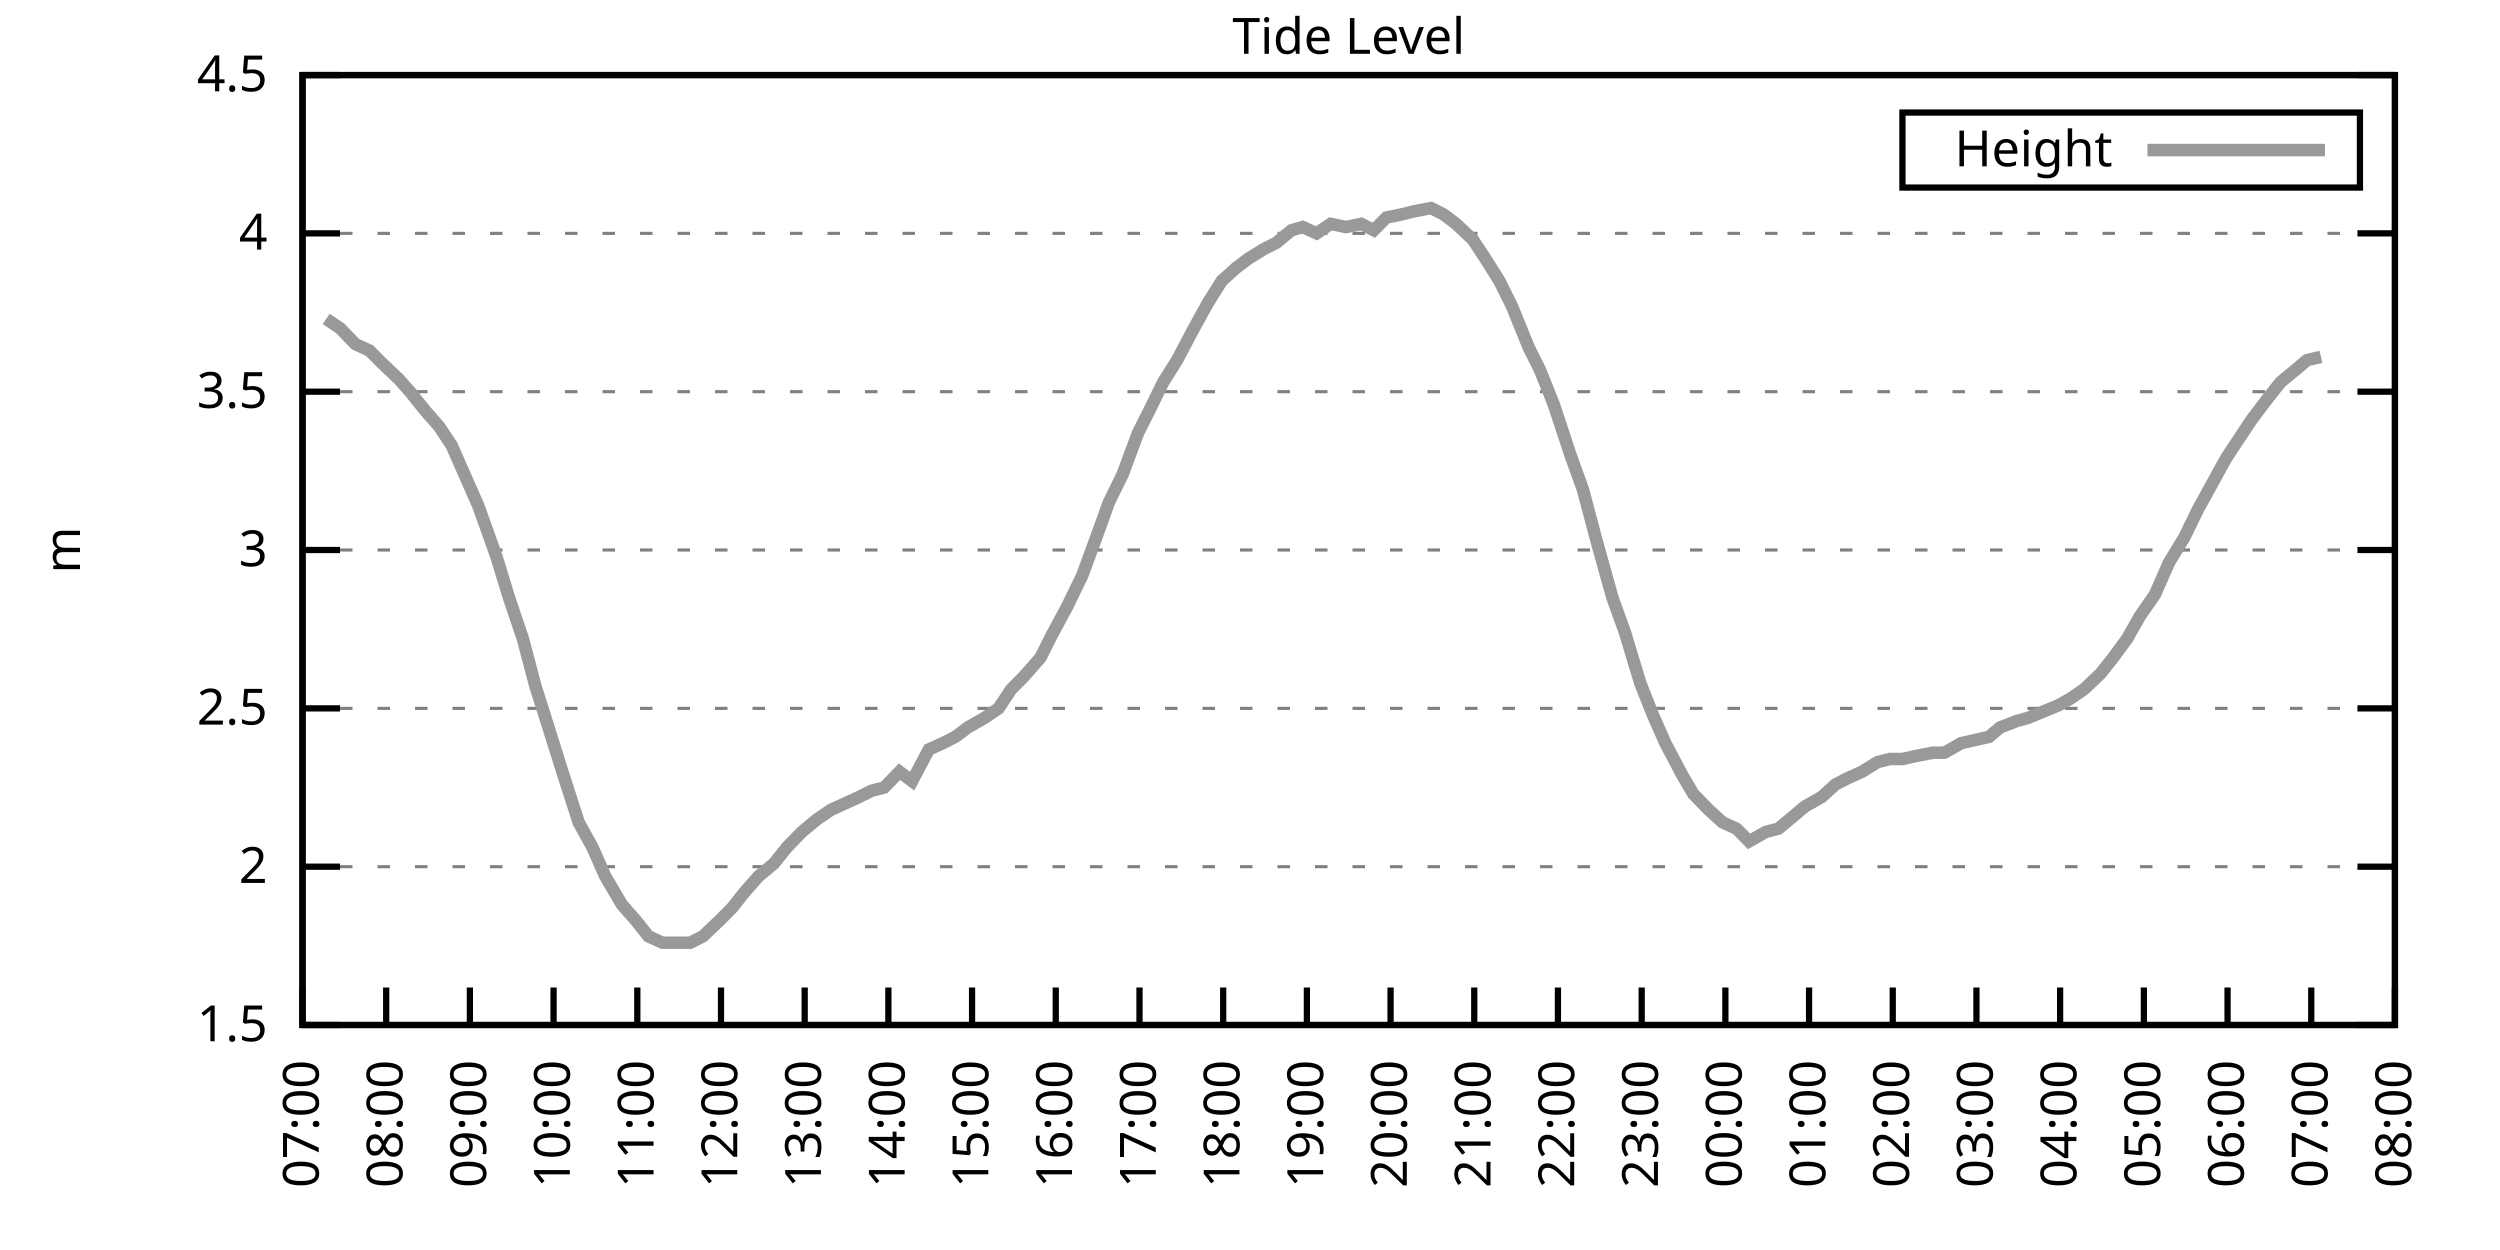
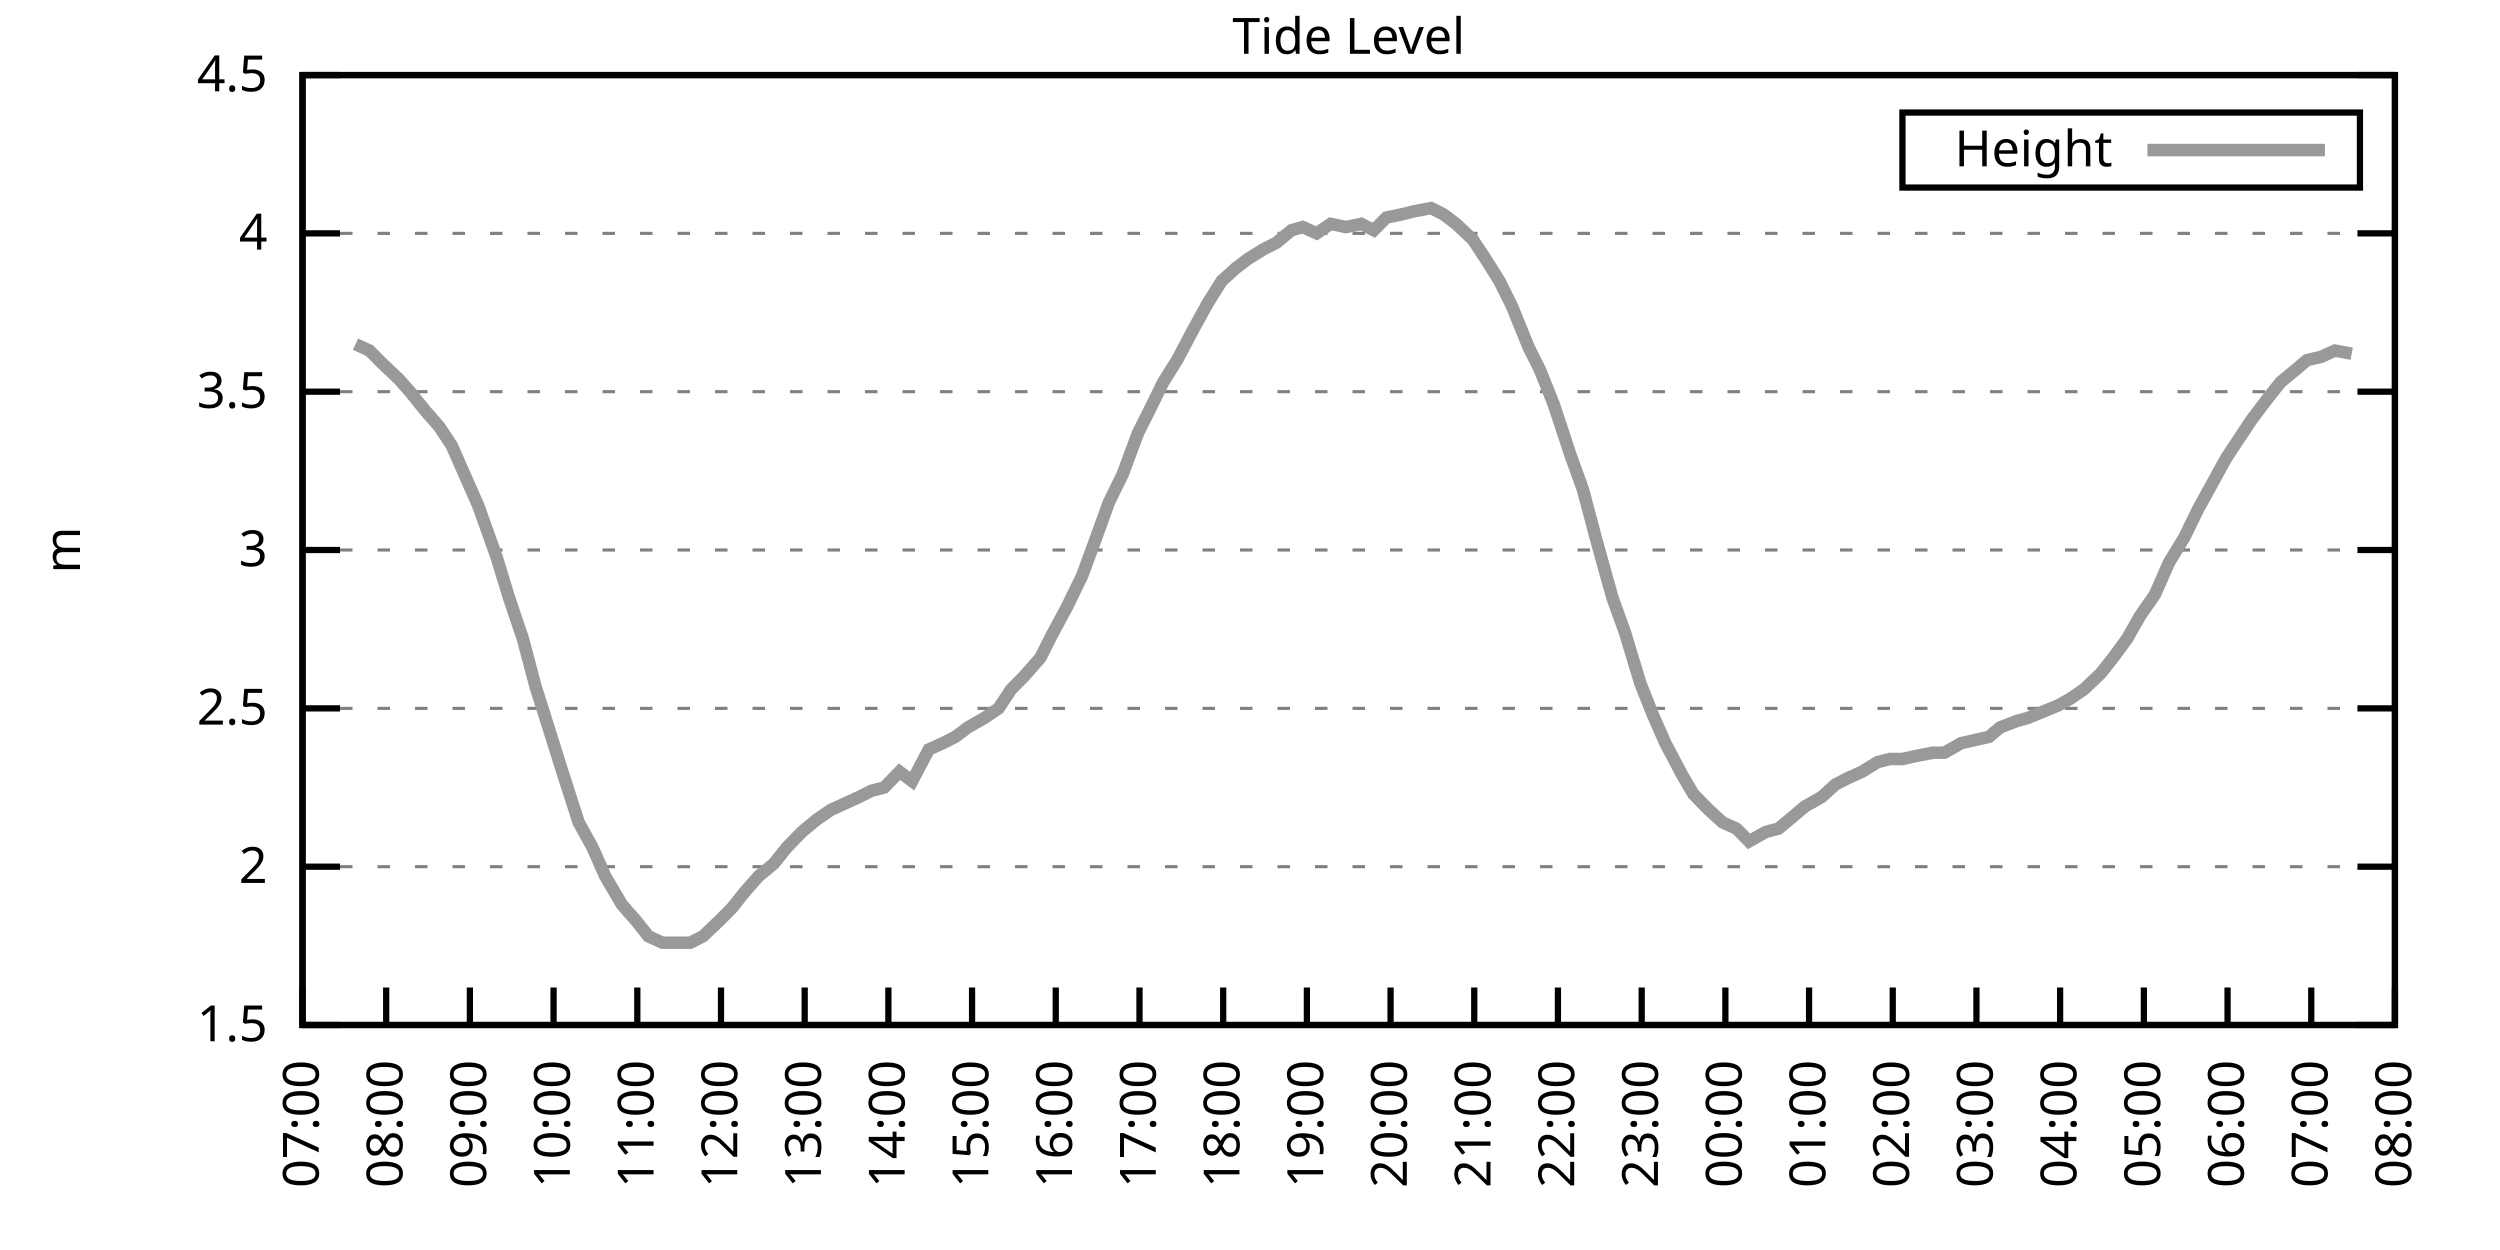
<svg xmlns="http://www.w3.org/2000/svg" xmlns:xlink="http://www.w3.org/1999/xlink" width="400" height="200" viewBox="0 0 400 200">
  <g id="gnuplot_canvas">
    <rect x="0" y="0" width="400" height="200" fill="none" />
    <defs>
      <circle id="gpDot" r="0.5" stroke-width="0.5" stroke="currentColor" />
      <path id="gpPt0" stroke-width="0.333" stroke="currentColor" d="M-1,0 h2 M0,-1 v2" />
      <path id="gpPt1" stroke-width="0.333" stroke="currentColor" d="M-1,-1 L1,1 M1,-1 L-1,1" />
      <path id="gpPt2" stroke-width="0.333" stroke="currentColor" d="M-1,0 L1,0 M0,-1 L0,1 M-1,-1 L1,1 M-1,1 L1,-1" />
      <rect id="gpPt3" stroke-width="0.333" stroke="currentColor" x="-1" y="-1" width="2" height="2" />
      <rect id="gpPt4" stroke-width="0.333" stroke="currentColor" fill="currentColor" x="-1" y="-1" width="2" height="2" />
      <circle id="gpPt5" stroke-width="0.333" stroke="currentColor" cx="0" cy="0" r="1" />
      <use xlink:href="#gpPt5" id="gpPt6" fill="currentColor" stroke="none" />
      <path id="gpPt7" stroke-width="0.333" stroke="currentColor" d="M0,-1.33 L-1.33,0.67 L1.33,0.67 z" />
      <use xlink:href="#gpPt7" id="gpPt8" fill="currentColor" stroke="none" />
      <use xlink:href="#gpPt7" id="gpPt9" stroke="currentColor" transform="rotate(180)" />
      <use xlink:href="#gpPt9" id="gpPt10" fill="currentColor" stroke="none" />
      <use xlink:href="#gpPt3" id="gpPt11" stroke="currentColor" transform="rotate(45)" />
      <use xlink:href="#gpPt11" id="gpPt12" fill="currentColor" stroke="none" />
      <path id="gpPt13" stroke-width="0.333" stroke="currentColor" d="M0,1.330 L1.265,0.411 L0.782,-1.067 L-0.782,-1.076 L-1.265,0.411 z" />
      <use xlink:href="#gpPt13" id="gpPt14" fill="currentColor" stroke="none" />
      <filter id="textbox" filterUnits="objectBoundingBox" x="0" y="0" height="1" width="1">
        <feFlood flood-color="white" flood-opacity="1" result="bgnd" />
        <feComposite in="SourceGraphic" in2="bgnd" operator="atop" />
      </filter>
      <filter id="greybox" filterUnits="objectBoundingBox" x="0" y="0" height="1" width="1">
        <feFlood flood-color="lightgrey" flood-opacity="1" result="grey" />
        <feComposite in="SourceGraphic" in2="grey" operator="atop" />
      </filter>
    </defs>
    <g fill="none" color="white" stroke="currentColor" stroke-width="1.00" stroke-linecap="butt" stroke-linejoin="miter">
</g>
    <g fill="none" color="black" stroke="currentColor" stroke-width="1.00" stroke-linecap="butt" stroke-linejoin="miter">
      <g stroke="none" shape-rendering="crispEdges">
        <polygon fill="rgb(255, 255, 255)" points="48.40,164.00 383.18,164.00 383.18,12.02 48.40,12.02 " />
      </g>
    </g>
    <g fill="none" color="black" stroke="currentColor" stroke-width="1.00" stroke-linecap="butt" stroke-linejoin="miter">
</g>
    <g fill="none" color="black" stroke="black" stroke-width="0.50" stroke-linecap="butt" stroke-linejoin="miter">
</g>
    <g fill="none" color="gray" stroke="currentColor" stroke-width="0.50" stroke-linecap="butt" stroke-linejoin="miter">
      <path stroke="gray" stroke-dasharray="2,4" class="gridline" d="M48.40,164.00 L383.19,164.00  " />
    </g>
    <g fill="none" color="gray" stroke="gray" stroke-width="1.00" stroke-linecap="butt" stroke-linejoin="miter">
</g>
    <g fill="none" color="black" stroke="currentColor" stroke-width="1.00" stroke-linecap="butt" stroke-linejoin="miter">
      <path stroke="black" d="M48.40,164.00 L54.40,164.00 M383.19,164.00 L377.19,164.00  " />
      <g transform="translate(42.80,166.60)" stroke="none" fill="black" font-family="Sans" font-size="8.00" text-anchor="end">
        <text>
          <tspan font-family="Sans"> 1.5</tspan>
        </text>
      </g>
    </g>
    <g fill="none" color="black" stroke="currentColor" stroke-width="1.00" stroke-linecap="butt" stroke-linejoin="miter">
</g>
    <g fill="none" color="black" stroke="black" stroke-width="0.50" stroke-linecap="butt" stroke-linejoin="miter">
</g>
    <g fill="none" color="gray" stroke="currentColor" stroke-width="0.50" stroke-linecap="butt" stroke-linejoin="miter">
      <path stroke="gray" stroke-dasharray="2,4" class="gridline" d="M48.40,138.67 L383.19,138.67  " />
    </g>
    <g fill="none" color="gray" stroke="gray" stroke-width="1.00" stroke-linecap="butt" stroke-linejoin="miter">
</g>
    <g fill="none" color="black" stroke="currentColor" stroke-width="1.00" stroke-linecap="butt" stroke-linejoin="miter">
      <path stroke="black" d="M48.40,138.67 L54.40,138.67 M383.19,138.67 L377.19,138.67  " />
      <g transform="translate(42.80,141.27)" stroke="none" fill="black" font-family="Sans" font-size="8.00" text-anchor="end">
        <text>
          <tspan font-family="Sans"> 2</tspan>
        </text>
      </g>
    </g>
    <g fill="none" color="black" stroke="currentColor" stroke-width="1.00" stroke-linecap="butt" stroke-linejoin="miter">
</g>
    <g fill="none" color="black" stroke="black" stroke-width="0.50" stroke-linecap="butt" stroke-linejoin="miter">
</g>
    <g fill="none" color="gray" stroke="currentColor" stroke-width="0.50" stroke-linecap="butt" stroke-linejoin="miter">
      <path stroke="gray" stroke-dasharray="2,4" class="gridline" d="M48.40,113.34 L383.19,113.34  " />
    </g>
    <g fill="none" color="gray" stroke="gray" stroke-width="1.00" stroke-linecap="butt" stroke-linejoin="miter">
</g>
    <g fill="none" color="black" stroke="currentColor" stroke-width="1.00" stroke-linecap="butt" stroke-linejoin="miter">
      <path stroke="black" d="M48.40,113.34 L54.40,113.34 M383.19,113.34 L377.19,113.34  " />
      <g transform="translate(42.80,115.94)" stroke="none" fill="black" font-family="Sans" font-size="8.00" text-anchor="end">
        <text>
          <tspan font-family="Sans"> 2.5</tspan>
        </text>
      </g>
    </g>
    <g fill="none" color="black" stroke="currentColor" stroke-width="1.00" stroke-linecap="butt" stroke-linejoin="miter">
</g>
    <g fill="none" color="black" stroke="black" stroke-width="0.50" stroke-linecap="butt" stroke-linejoin="miter">
</g>
    <g fill="none" color="gray" stroke="currentColor" stroke-width="0.50" stroke-linecap="butt" stroke-linejoin="miter">
      <path stroke="gray" stroke-dasharray="2,4" class="gridline" d="M48.40,88.00 L383.19,88.00  " />
    </g>
    <g fill="none" color="gray" stroke="gray" stroke-width="1.00" stroke-linecap="butt" stroke-linejoin="miter">
</g>
    <g fill="none" color="black" stroke="currentColor" stroke-width="1.00" stroke-linecap="butt" stroke-linejoin="miter">
      <path stroke="black" d="M48.40,88.00 L54.40,88.00 M383.19,88.00 L377.19,88.00  " />
      <g transform="translate(42.80,90.60)" stroke="none" fill="black" font-family="Sans" font-size="8.00" text-anchor="end">
        <text>
          <tspan font-family="Sans"> 3</tspan>
        </text>
      </g>
    </g>
    <g fill="none" color="black" stroke="currentColor" stroke-width="1.00" stroke-linecap="butt" stroke-linejoin="miter">
</g>
    <g fill="none" color="black" stroke="black" stroke-width="0.50" stroke-linecap="butt" stroke-linejoin="miter">
</g>
    <g fill="none" color="gray" stroke="currentColor" stroke-width="0.50" stroke-linecap="butt" stroke-linejoin="miter">
      <path stroke="gray" stroke-dasharray="2,4" class="gridline" d="M48.40,62.67 L383.19,62.67  " />
    </g>
    <g fill="none" color="gray" stroke="gray" stroke-width="1.00" stroke-linecap="butt" stroke-linejoin="miter">
</g>
    <g fill="none" color="black" stroke="currentColor" stroke-width="1.00" stroke-linecap="butt" stroke-linejoin="miter">
      <path stroke="black" d="M48.40,62.67 L54.40,62.67 M383.19,62.67 L377.19,62.67  " />
      <g transform="translate(42.80,65.27)" stroke="none" fill="black" font-family="Sans" font-size="8.00" text-anchor="end">
        <text>
          <tspan font-family="Sans"> 3.5</tspan>
        </text>
      </g>
    </g>
    <g fill="none" color="black" stroke="currentColor" stroke-width="1.00" stroke-linecap="butt" stroke-linejoin="miter">
</g>
    <g fill="none" color="black" stroke="black" stroke-width="0.50" stroke-linecap="butt" stroke-linejoin="miter">
</g>
    <g fill="none" color="gray" stroke="currentColor" stroke-width="0.50" stroke-linecap="butt" stroke-linejoin="miter">
      <path stroke="gray" stroke-dasharray="2,4" class="gridline" d="M48.40,37.34 L383.19,37.34  " />
    </g>
    <g fill="none" color="gray" stroke="gray" stroke-width="1.00" stroke-linecap="butt" stroke-linejoin="miter">
</g>
    <g fill="none" color="black" stroke="currentColor" stroke-width="1.00" stroke-linecap="butt" stroke-linejoin="miter">
      <path stroke="black" d="M48.40,37.34 L54.40,37.34 M383.19,37.34 L377.19,37.34  " />
      <g transform="translate(42.80,39.94)" stroke="none" fill="black" font-family="Sans" font-size="8.00" text-anchor="end">
        <text>
          <tspan font-family="Sans"> 4</tspan>
        </text>
      </g>
    </g>
    <g fill="none" color="black" stroke="currentColor" stroke-width="1.00" stroke-linecap="butt" stroke-linejoin="miter">
</g>
    <g fill="none" color="black" stroke="black" stroke-width="0.50" stroke-linecap="butt" stroke-linejoin="miter">
</g>
    <g fill="none" color="gray" stroke="currentColor" stroke-width="0.50" stroke-linecap="butt" stroke-linejoin="miter">
      <path stroke="gray" stroke-dasharray="2,4" class="gridline" d="M48.40,12.01 L383.19,12.01  " />
    </g>
    <g fill="none" color="gray" stroke="gray" stroke-width="1.00" stroke-linecap="butt" stroke-linejoin="miter">
</g>
    <g fill="none" color="black" stroke="currentColor" stroke-width="1.00" stroke-linecap="butt" stroke-linejoin="miter">
      <path stroke="black" d="M48.40,12.01 L54.40,12.01 M383.19,12.01 L377.19,12.01  " />
      <g transform="translate(42.80,14.61)" stroke="none" fill="black" font-family="Sans" font-size="8.00" text-anchor="end">
        <text>
          <tspan font-family="Sans"> 4.5</tspan>
        </text>
      </g>
    </g>
    <g fill="none" color="black" stroke="currentColor" stroke-width="1.00" stroke-linecap="butt" stroke-linejoin="miter">
      <path stroke="black" d="M48.40,164.00 L48.40,158.00  " />
      <g transform="translate(51.00,169.60) rotate(270.00)" stroke="none" fill="black" font-family="Sans" font-size="8.00" text-anchor="end">
        <text>
          <tspan font-family="Sans">07:00</tspan>
        </text>
      </g>
    </g>
    <g fill="none" color="black" stroke="currentColor" stroke-width="1.00" stroke-linecap="butt" stroke-linejoin="miter">
      <path stroke="black" d="M61.79,164.00 L61.79,158.00  " />
      <g transform="translate(64.39,169.60) rotate(270.00)" stroke="none" fill="black" font-family="Sans" font-size="8.00" text-anchor="end">
        <text>
          <tspan font-family="Sans">08:00</tspan>
        </text>
      </g>
    </g>
    <g fill="none" color="black" stroke="currentColor" stroke-width="1.00" stroke-linecap="butt" stroke-linejoin="miter">
      <path stroke="black" d="M75.18,164.00 L75.18,158.00  " />
      <g transform="translate(77.78,169.60) rotate(270.00)" stroke="none" fill="black" font-family="Sans" font-size="8.00" text-anchor="end">
        <text>
          <tspan font-family="Sans">09:00</tspan>
        </text>
      </g>
    </g>
    <g fill="none" color="black" stroke="currentColor" stroke-width="1.00" stroke-linecap="butt" stroke-linejoin="miter">
      <path stroke="black" d="M88.57,164.00 L88.57,158.00  " />
      <g transform="translate(91.17,169.60) rotate(270.00)" stroke="none" fill="black" font-family="Sans" font-size="8.00" text-anchor="end">
        <text>
          <tspan font-family="Sans">10:00</tspan>
        </text>
      </g>
    </g>
    <g fill="none" color="black" stroke="currentColor" stroke-width="1.00" stroke-linecap="butt" stroke-linejoin="miter">
      <path stroke="black" d="M101.97,164.00 L101.97,158.00  " />
      <g transform="translate(104.57,169.60) rotate(270.00)" stroke="none" fill="black" font-family="Sans" font-size="8.00" text-anchor="end">
        <text>
          <tspan font-family="Sans">11:00</tspan>
        </text>
      </g>
    </g>
    <g fill="none" color="black" stroke="currentColor" stroke-width="1.00" stroke-linecap="butt" stroke-linejoin="miter">
      <path stroke="black" d="M115.36,164.00 L115.36,158.00  " />
      <g transform="translate(117.96,169.60) rotate(270.00)" stroke="none" fill="black" font-family="Sans" font-size="8.00" text-anchor="end">
        <text>
          <tspan font-family="Sans">12:00</tspan>
        </text>
      </g>
    </g>
    <g fill="none" color="black" stroke="currentColor" stroke-width="1.00" stroke-linecap="butt" stroke-linejoin="miter">
      <path stroke="black" d="M128.75,164.00 L128.75,158.00  " />
      <g transform="translate(131.35,169.60) rotate(270.00)" stroke="none" fill="black" font-family="Sans" font-size="8.00" text-anchor="end">
        <text>
          <tspan font-family="Sans">13:00</tspan>
        </text>
      </g>
    </g>
    <g fill="none" color="black" stroke="currentColor" stroke-width="1.00" stroke-linecap="butt" stroke-linejoin="miter">
      <path stroke="black" d="M142.14,164.00 L142.14,158.00  " />
      <g transform="translate(144.74,169.60) rotate(270.00)" stroke="none" fill="black" font-family="Sans" font-size="8.00" text-anchor="end">
        <text>
          <tspan font-family="Sans">14:00</tspan>
        </text>
      </g>
    </g>
    <g fill="none" color="black" stroke="currentColor" stroke-width="1.00" stroke-linecap="butt" stroke-linejoin="miter">
      <path stroke="black" d="M155.53,164.00 L155.53,158.00  " />
      <g transform="translate(158.13,169.60) rotate(270.00)" stroke="none" fill="black" font-family="Sans" font-size="8.00" text-anchor="end">
        <text>
          <tspan font-family="Sans">15:00</tspan>
        </text>
      </g>
    </g>
    <g fill="none" color="black" stroke="currentColor" stroke-width="1.00" stroke-linecap="butt" stroke-linejoin="miter">
      <path stroke="black" d="M168.92,164.00 L168.92,158.00  " />
      <g transform="translate(171.52,169.60) rotate(270.00)" stroke="none" fill="black" font-family="Sans" font-size="8.00" text-anchor="end">
        <text>
          <tspan font-family="Sans">16:00</tspan>
        </text>
      </g>
    </g>
    <g fill="none" color="black" stroke="currentColor" stroke-width="1.00" stroke-linecap="butt" stroke-linejoin="miter">
      <path stroke="black" d="M182.32,164.00 L182.32,158.00  " />
      <g transform="translate(184.92,169.60) rotate(270.00)" stroke="none" fill="black" font-family="Sans" font-size="8.00" text-anchor="end">
        <text>
          <tspan font-family="Sans">17:00</tspan>
        </text>
      </g>
    </g>
    <g fill="none" color="black" stroke="currentColor" stroke-width="1.00" stroke-linecap="butt" stroke-linejoin="miter">
      <path stroke="black" d="M195.71,164.00 L195.71,158.00  " />
      <g transform="translate(198.31,169.60) rotate(270.00)" stroke="none" fill="black" font-family="Sans" font-size="8.00" text-anchor="end">
        <text>
          <tspan font-family="Sans">18:00</tspan>
        </text>
      </g>
    </g>
    <g fill="none" color="black" stroke="currentColor" stroke-width="1.00" stroke-linecap="butt" stroke-linejoin="miter">
      <path stroke="black" d="M209.10,164.00 L209.10,158.00  " />
      <g transform="translate(211.70,169.60) rotate(270.00)" stroke="none" fill="black" font-family="Sans" font-size="8.00" text-anchor="end">
        <text>
          <tspan font-family="Sans">19:00</tspan>
        </text>
      </g>
    </g>
    <g fill="none" color="black" stroke="currentColor" stroke-width="1.00" stroke-linecap="butt" stroke-linejoin="miter">
      <path stroke="black" d="M222.49,164.00 L222.49,158.00  " />
      <g transform="translate(225.09,169.60) rotate(270.00)" stroke="none" fill="black" font-family="Sans" font-size="8.00" text-anchor="end">
        <text>
          <tspan font-family="Sans">20:00</tspan>
        </text>
      </g>
    </g>
    <g fill="none" color="black" stroke="currentColor" stroke-width="1.00" stroke-linecap="butt" stroke-linejoin="miter">
      <path stroke="black" d="M235.88,164.00 L235.88,158.00  " />
      <g transform="translate(238.48,169.60) rotate(270.00)" stroke="none" fill="black" font-family="Sans" font-size="8.00" text-anchor="end">
        <text>
          <tspan font-family="Sans">21:00</tspan>
        </text>
      </g>
    </g>
    <g fill="none" color="black" stroke="currentColor" stroke-width="1.00" stroke-linecap="butt" stroke-linejoin="miter">
      <path stroke="black" d="M249.27,164.00 L249.27,158.00  " />
      <g transform="translate(251.87,169.60) rotate(270.00)" stroke="none" fill="black" font-family="Sans" font-size="8.00" text-anchor="end">
        <text>
          <tspan font-family="Sans">22:00</tspan>
        </text>
      </g>
    </g>
    <g fill="none" color="black" stroke="currentColor" stroke-width="1.00" stroke-linecap="butt" stroke-linejoin="miter">
      <path stroke="black" d="M262.67,164.00 L262.67,158.00  " />
      <g transform="translate(265.27,169.60) rotate(270.00)" stroke="none" fill="black" font-family="Sans" font-size="8.00" text-anchor="end">
        <text>
          <tspan font-family="Sans">23:00</tspan>
        </text>
      </g>
    </g>
    <g fill="none" color="black" stroke="currentColor" stroke-width="1.00" stroke-linecap="butt" stroke-linejoin="miter">
      <path stroke="black" d="M276.06,164.00 L276.06,158.00  " />
      <g transform="translate(278.66,169.60) rotate(270.00)" stroke="none" fill="black" font-family="Sans" font-size="8.00" text-anchor="end">
        <text>
          <tspan font-family="Sans">00:00</tspan>
        </text>
      </g>
    </g>
    <g fill="none" color="black" stroke="currentColor" stroke-width="1.00" stroke-linecap="butt" stroke-linejoin="miter">
      <path stroke="black" d="M289.45,164.00 L289.45,158.00  " />
      <g transform="translate(292.05,169.60) rotate(270.00)" stroke="none" fill="black" font-family="Sans" font-size="8.00" text-anchor="end">
        <text>
          <tspan font-family="Sans">01:00</tspan>
        </text>
      </g>
    </g>
    <g fill="none" color="black" stroke="currentColor" stroke-width="1.00" stroke-linecap="butt" stroke-linejoin="miter">
      <path stroke="black" d="M302.84,164.00 L302.84,158.00  " />
      <g transform="translate(305.44,169.60) rotate(270.00)" stroke="none" fill="black" font-family="Sans" font-size="8.00" text-anchor="end">
        <text>
          <tspan font-family="Sans">02:00</tspan>
        </text>
      </g>
    </g>
    <g fill="none" color="black" stroke="currentColor" stroke-width="1.00" stroke-linecap="butt" stroke-linejoin="miter">
      <path stroke="black" d="M316.23,164.00 L316.23,158.00  " />
      <g transform="translate(318.83,169.60) rotate(270.00)" stroke="none" fill="black" font-family="Sans" font-size="8.00" text-anchor="end">
        <text>
          <tspan font-family="Sans">03:00</tspan>
        </text>
      </g>
    </g>
    <g fill="none" color="black" stroke="currentColor" stroke-width="1.00" stroke-linecap="butt" stroke-linejoin="miter">
      <path stroke="black" d="M329.62,164.00 L329.62,158.00  " />
      <g transform="translate(332.22,169.60) rotate(270.00)" stroke="none" fill="black" font-family="Sans" font-size="8.00" text-anchor="end">
        <text>
          <tspan font-family="Sans">04:00</tspan>
        </text>
      </g>
    </g>
    <g fill="none" color="black" stroke="currentColor" stroke-width="1.00" stroke-linecap="butt" stroke-linejoin="miter">
      <path stroke="black" d="M343.02,164.00 L343.02,158.00  " />
      <g transform="translate(345.62,169.60) rotate(270.00)" stroke="none" fill="black" font-family="Sans" font-size="8.00" text-anchor="end">
        <text>
          <tspan font-family="Sans">05:00</tspan>
        </text>
      </g>
    </g>
    <g fill="none" color="black" stroke="currentColor" stroke-width="1.00" stroke-linecap="butt" stroke-linejoin="miter">
      <path stroke="black" d="M356.41,164.00 L356.41,158.00  " />
      <g transform="translate(359.01,169.60) rotate(270.00)" stroke="none" fill="black" font-family="Sans" font-size="8.00" text-anchor="end">
        <text>
          <tspan font-family="Sans">06:00</tspan>
        </text>
      </g>
    </g>
    <g fill="none" color="black" stroke="currentColor" stroke-width="1.00" stroke-linecap="butt" stroke-linejoin="miter">
      <path stroke="black" d="M369.80,164.00 L369.80,158.00  " />
      <g transform="translate(372.40,169.60) rotate(270.00)" stroke="none" fill="black" font-family="Sans" font-size="8.00" text-anchor="end">
        <text>
          <tspan font-family="Sans">07:00</tspan>
        </text>
      </g>
    </g>
    <g fill="none" color="black" stroke="currentColor" stroke-width="1.00" stroke-linecap="butt" stroke-linejoin="miter">
      <path stroke="black" d="M383.19,164.00 L383.19,158.00  " />
      <g transform="translate(385.79,169.60) rotate(270.00)" stroke="none" fill="black" font-family="Sans" font-size="8.00" text-anchor="end">
        <text>
          <tspan font-family="Sans">08:00</tspan>
        </text>
      </g>
    </g>
    <g fill="none" color="black" stroke="currentColor" stroke-width="1.00" stroke-linecap="butt" stroke-linejoin="miter">
</g>
    <g fill="none" color="black" stroke="currentColor" stroke-width="1.00" stroke-linecap="butt" stroke-linejoin="miter">
      <path stroke="black" d="M48.40,12.01 L48.40,164.00 L383.19,164.00 L383.19,12.01 L48.40,12.01 Z  " />
    </g>
    <g fill="none" color="black" stroke="currentColor" stroke-width="1.00" stroke-linecap="butt" stroke-linejoin="miter">
</g>
    <g fill="none" color="black" stroke="currentColor" stroke-width="1.00" stroke-linecap="butt" stroke-linejoin="miter">
      <path stroke="black" d="M304.39,30.01 L304.39,18.01 L377.59,18.01 L377.59,30.01 L304.39,30.01 Z  " />
    </g>
    <g id="Tide_level_plot_1">
      <g fill="none" color="white" stroke="black" stroke-width="2.00" stroke-linecap="butt" stroke-linejoin="miter">
</g>
      <g fill="none" color="black" stroke="currentColor" stroke-width="2.00" stroke-linecap="butt" stroke-linejoin="miter">
        <g transform="translate(337.99,26.61)" stroke="none" fill="black" font-family="Sans" font-size="8.00" text-anchor="end">
          <text>
            <tspan font-family="Sans">Height</tspan>
          </text>
        </g>
      </g>
      <g fill="none" color="black" stroke="currentColor" stroke-width="2.00" stroke-linecap="butt" stroke-linejoin="miter">
-         <path stroke="rgb(153, 153, 153)" d="M343.59,24.01 L371.99,24.01 M52.19,51.02 L54.43,52.54 L56.88,55.07 L59.11,56.09 L61.12,58.11 L63.80,60.65   L65.59,62.67 L68.04,65.71 L70.27,68.25 L72.28,71.29 L74.51,76.35 L76.52,80.91 L79.42,89.02 L81.43,95.60   L83.66,102.19 L85.67,109.79 L87.91,116.88 L90.14,123.98 L92.59,131.58 L94.82,135.63 L96.83,140.19 L99.51,144.75   L101.74,147.28 L103.75,149.81 L105.98,150.83 L107.99,150.83 L110.45,150.83 L112.46,149.81 L115.13,147.28 L117.14,145.25   L119.15,142.72 L121.38,140.19 L123.84,138.16 L125.85,135.63 L128.30,133.10 L130.76,131.07 L132.99,129.55 L135.22,128.54   L137.45,127.52 L139.46,126.51 L141.47,126.00 L143.93,123.47 L145.94,124.99 L148.61,119.92 L150.85,118.91 L152.85,117.90   L154.86,116.38 L157.54,114.86 L159.77,113.34 L161.78,110.30 L163.79,108.27 L166.47,105.23 L168.25,101.68 L170.71,97.12   L173.17,92.06 L175.40,85.98 L177.41,80.41 L179.64,75.85 L182.09,69.26 L183.88,65.71 L186.11,61.15 L188.34,57.61   L191.02,52.54 L193.25,48.49 L195.48,44.94 L197.72,42.91 L199.73,41.39 L202.18,39.87 L204.19,38.86 L206.64,36.84   L208.43,36.33 L210.66,37.34 L212.89,35.82 L215.35,36.33 L217.80,35.82 L219.81,36.84 L221.82,34.81 L224.28,34.30   L226.29,33.80 L228.96,33.29 L230.97,34.30 L232.98,35.82 L235.66,38.35 L237.67,41.39 L239.90,44.94 L241.91,48.99   L244.59,55.58 L246.37,59.13 L248.60,64.70 L251.28,72.81 L253.29,78.38 L255.30,85.98 L257.98,95.60 L259.99,101.18   L262.44,109.28 L264.45,114.35 L266.46,118.91 L269.14,123.98 L270.92,127.02 L273.38,129.55 L275.61,131.58 L277.84,132.59   L279.85,134.62 L282.53,133.10 L284.54,132.59 L286.99,130.56 L288.78,129.04 L291.46,127.52 L293.69,125.50 L295.70,124.48   L297.93,123.47 L300.39,121.95 L302.39,121.44 L304.40,121.44 L306.63,120.94 L309.31,120.43 L311.10,120.43 L313.78,118.91   L316.01,118.40 L318.24,117.90 L320.03,116.38 L322.70,115.36 L324.49,114.86 L326.95,113.84 L329.40,112.83 L331.19,111.82   L333.42,110.30 L336.10,107.76 L338.10,105.23 L340.34,102.19 L342.35,98.64 L344.80,95.10 L347.03,90.03 L349.49,85.98   L351.72,81.42 L353.95,77.37 L356.18,73.31 L358.19,70.27 L360.20,67.23 L362.88,63.69 L364.89,61.15 L367.34,59.13   L369.13,57.61 L371.36,57.10  " />
+         <path stroke="rgb(153, 153, 153)" d="M343.59,24.01 L371.99,24.01 M56.88,55.07 L59.11,56.09 L61.12,58.11 L63.80,60.65 L65.59,62.67 L68.04,65.71   L70.27,68.25 L72.28,71.29 L74.51,76.35 L76.52,80.91 L79.42,89.02 L81.43,95.60 L83.66,102.19 L85.67,109.79   L87.91,116.88 L90.14,123.98 L92.59,131.58 L94.82,135.63 L96.83,140.19 L99.51,144.75 L101.74,147.28 L103.75,149.81   L105.98,150.83 L107.99,150.83 L110.45,150.83 L112.46,149.81 L115.13,147.28 L117.14,145.25 L119.15,142.72 L121.38,140.19   L123.84,138.16 L125.85,135.63 L128.30,133.10 L130.76,131.07 L132.99,129.55 L135.22,128.54 L137.45,127.52 L139.46,126.51   L141.47,126.00 L143.93,123.47 L145.94,124.99 L148.61,119.92 L150.85,118.91 L152.85,117.90 L154.86,116.38 L157.54,114.86   L159.77,113.34 L161.78,110.30 L163.79,108.27 L166.47,105.23 L168.25,101.68 L170.71,97.12 L173.17,92.06 L175.40,85.98   L177.41,80.41 L179.64,75.85 L182.09,69.26 L183.88,65.71 L186.11,61.15 L188.34,57.61 L191.02,52.54 L193.25,48.49   L195.48,44.94 L197.72,42.91 L199.73,41.39 L202.18,39.87 L204.19,38.86 L206.64,36.84 L208.43,36.33 L210.66,37.34   L212.89,35.82 L215.35,36.33 L217.80,35.82 L219.81,36.84 L221.82,34.81 L224.28,34.30 L226.29,33.80 L228.96,33.29   L230.97,34.30 L232.98,35.82 L235.66,38.35 L237.67,41.39 L239.90,44.94 L241.91,48.99 L244.59,55.58 L246.37,59.13   L248.60,64.70 L251.28,72.81 L253.29,78.38 L255.30,85.98 L257.98,95.60 L259.99,101.18 L262.44,109.28 L264.45,114.35   L266.46,118.91 L269.14,123.98 L270.92,127.02 L273.38,129.55 L275.61,131.58 L277.84,132.59 L279.85,134.62 L282.53,133.10   L284.54,132.59 L286.99,130.56 L288.78,129.04 L291.46,127.52 L293.69,125.50 L295.70,124.48 L297.93,123.47 L300.39,121.95   L302.39,121.44 L304.40,121.44 L306.63,120.94 L309.31,120.43 L311.10,120.43 L313.78,118.91 L316.01,118.40 L318.24,117.90   L320.03,116.38 L322.70,115.36 L324.49,114.86 L326.95,113.84 L329.40,112.83 L331.19,111.82 L333.42,110.30 L336.10,107.76   L338.10,105.23 L340.34,102.19 L342.35,98.64 L344.80,95.10 L347.03,90.03 L349.49,85.98 L351.72,81.42 L353.95,77.37   L356.18,73.31 L358.19,70.27 L360.20,67.23 L362.88,63.69 L364.89,61.15 L367.34,59.13 L369.13,57.61 L371.36,57.10   L373.59,56.09 L376.27,56.59  " />
      </g>
    </g>
    <g fill="none" color="black" stroke="currentColor" stroke-width="2.00" stroke-linecap="butt" stroke-linejoin="miter">
</g>
    <g fill="none" color="black" stroke="black" stroke-width="1.00" stroke-linecap="butt" stroke-linejoin="miter">
</g>
    <g fill="none" color="black" stroke="currentColor" stroke-width="1.00" stroke-linecap="butt" stroke-linejoin="miter">
      <path stroke="black" d="M48.40,12.01 L48.40,164.00 L383.19,164.00 L383.19,12.01 L48.40,12.01 Z  " />
      <g transform="translate(12.80,88.01) rotate(270.00)" stroke="none" fill="black" font-family="Sans" font-size="8.00" text-anchor="middle">
        <text>
          <tspan font-family="Sans">m</tspan>
        </text>
      </g>
    </g>
    <g fill="none" color="black" stroke="currentColor" stroke-width="1.00" stroke-linecap="butt" stroke-linejoin="miter">
</g>
    <g fill="none" color="black" stroke="currentColor" stroke-width="1.00" stroke-linecap="butt" stroke-linejoin="miter">
      <g transform="translate(215.79,8.61)" stroke="none" fill="black" font-family="Sans" font-size="8.00" text-anchor="middle">
        <text>
          <tspan font-family="Sans">Tide Level</tspan>
        </text>
      </g>
    </g>
    <g fill="none" color="black" stroke="currentColor" stroke-width="1.00" stroke-linecap="butt" stroke-linejoin="miter">
</g>
  </g>
</svg>
